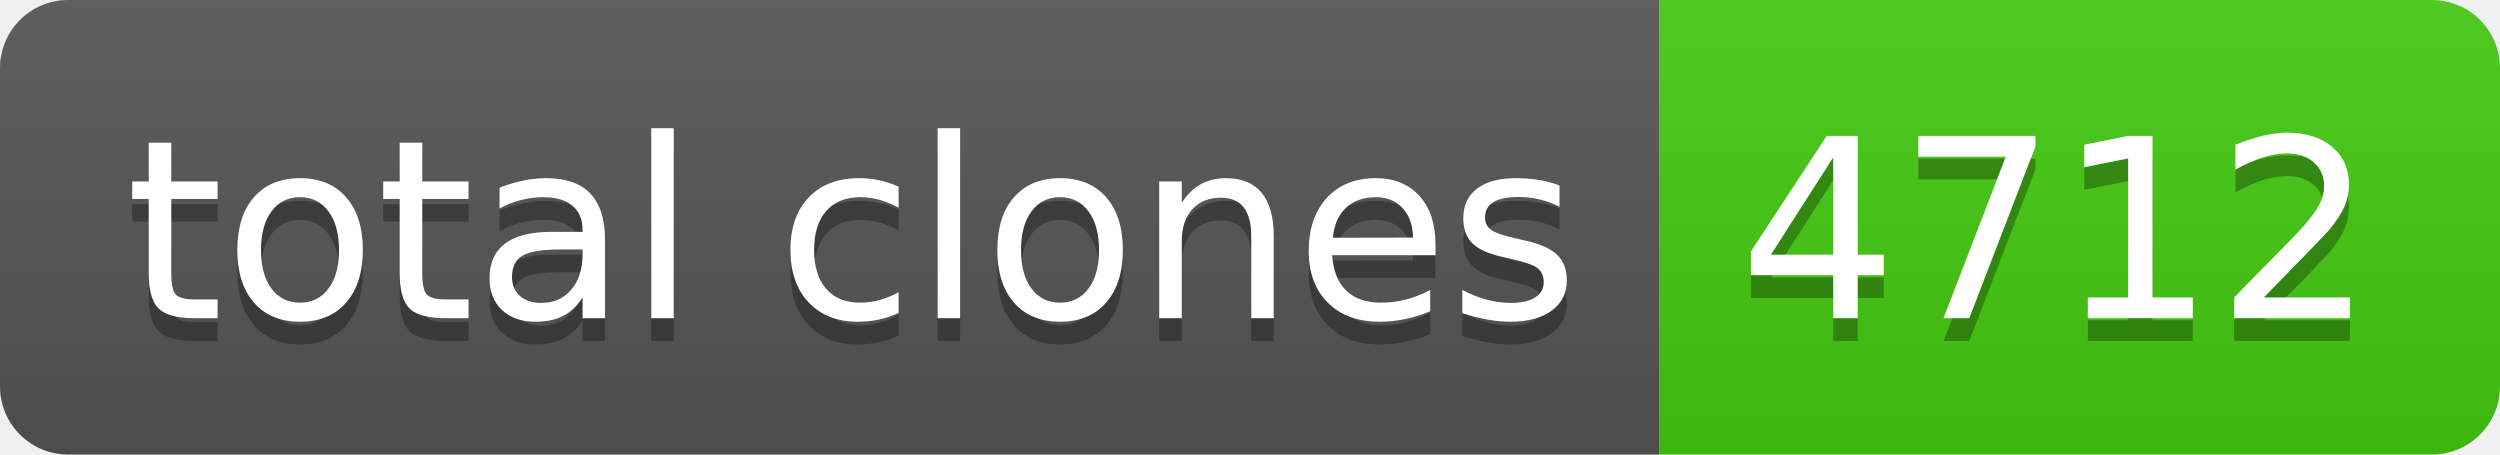
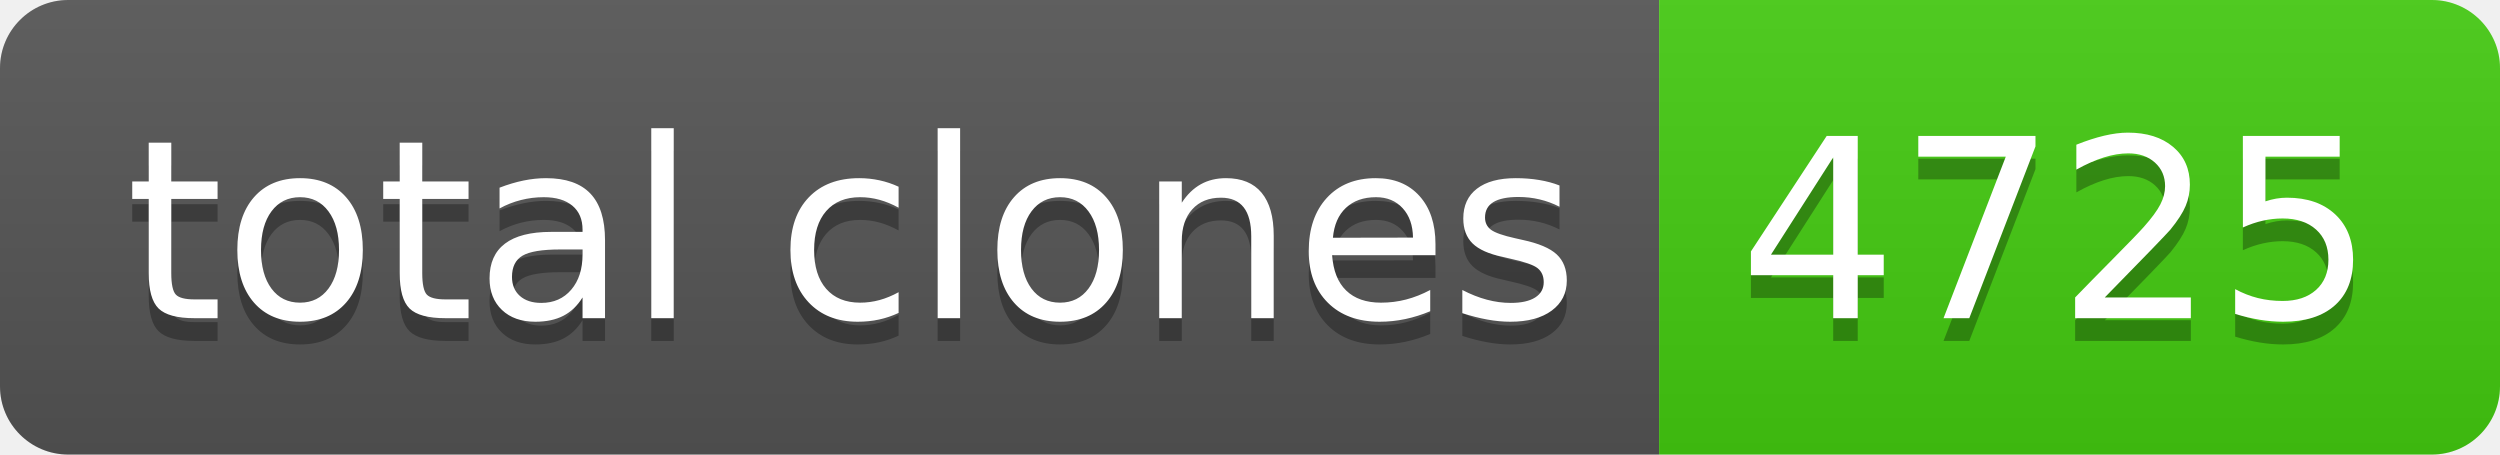
- <svg xmlns="http://www.w3.org/2000/svg" width="110" height="20" role="img" aria-label="total clones: 4712">
+ <svg xmlns="http://www.w3.org/2000/svg" width="110" height="20" role="img" aria-label="total clones: 4725">
  <linearGradient id="s" x2="0" y2="100%">
    <stop offset="0" stop-color="#bbb" stop-opacity=".1" />
    <stop offset="1" stop-opacity=".1" />
  </linearGradient>
  <clipPath id="r">
    <rect width="110" height="20" rx="3" fill="#fff" />
  </clipPath>
  <g clip-path="url(#r)">
    <rect width="73" height="20" fill="#555" />
    <rect x="73" width="37" height="20" fill="#4c1" />
    <rect width="110" height="20" fill="url(#s)" />
  </g>
  <g fill="#fff" text-anchor="middle" font-family="Verdana,Geneva,DejaVu Sans,sans-serif" text-rendering="geometricPrecision" font-size="110">
    <text aria-hidden="true" x="375" y="150" fill="#010101" fill-opacity=".3" transform="scale(.1)" textLength="630">total clones</text>
    <text x="375" y="140" transform="scale(.1)" fill="#fff" textLength="630">total clones</text>
-     <text aria-hidden="true" x="905" y="150" fill="#010101" fill-opacity=".3" transform="scale(.1)" textLength="270">4712</text>
-     <text x="905" y="140" transform="scale(.1)" fill="#fff" textLength="270">4712</text>
+     <text aria-hidden="true" x="905" y="150" fill="#010101" fill-opacity=".3" transform="scale(.1)" textLength="270">4725</text>
+     <text x="905" y="140" transform="scale(.1)" fill="#fff" textLength="270">4725</text>
  </g>
</svg>
